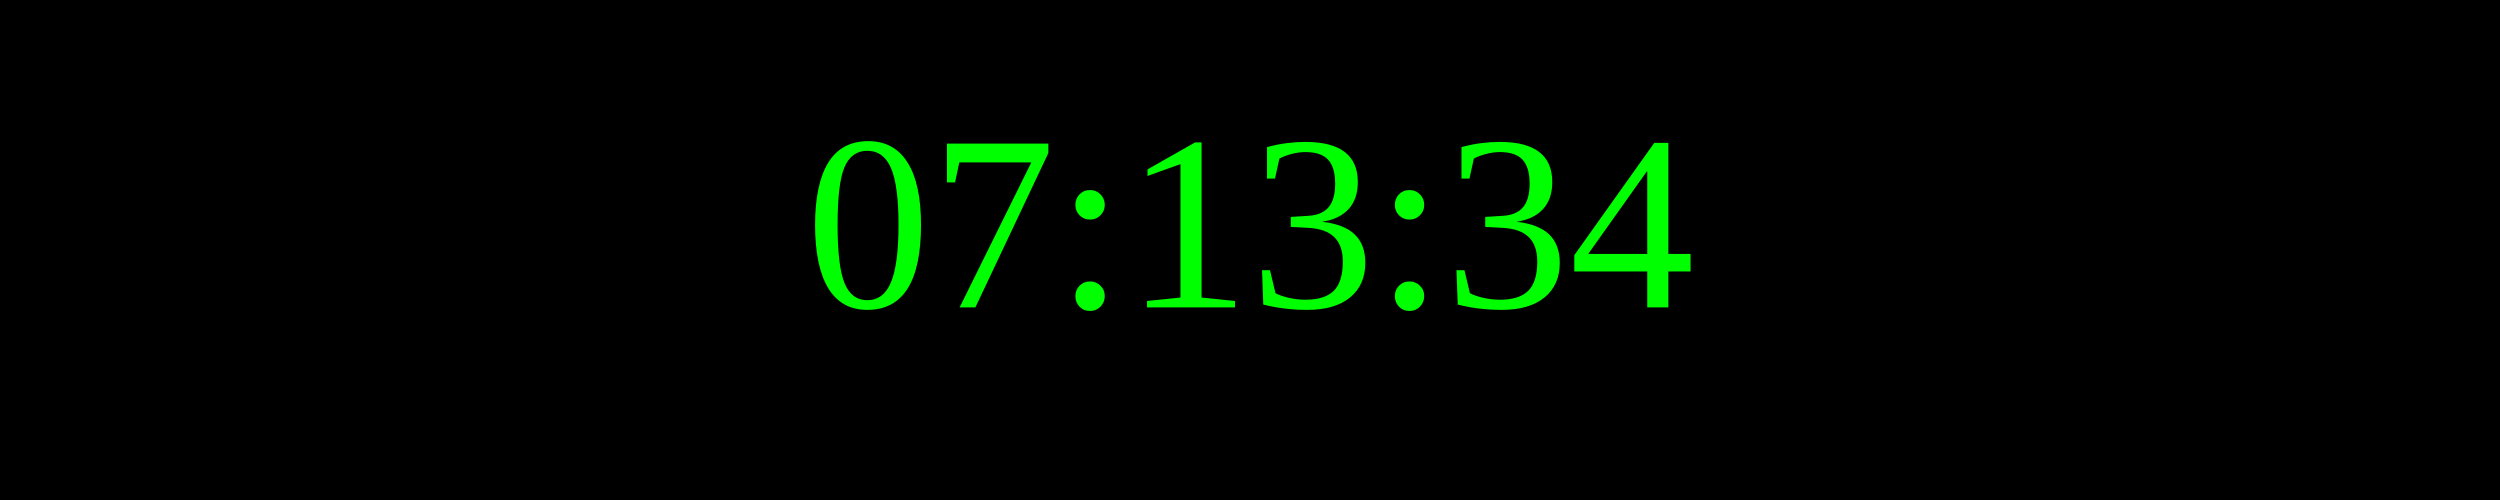
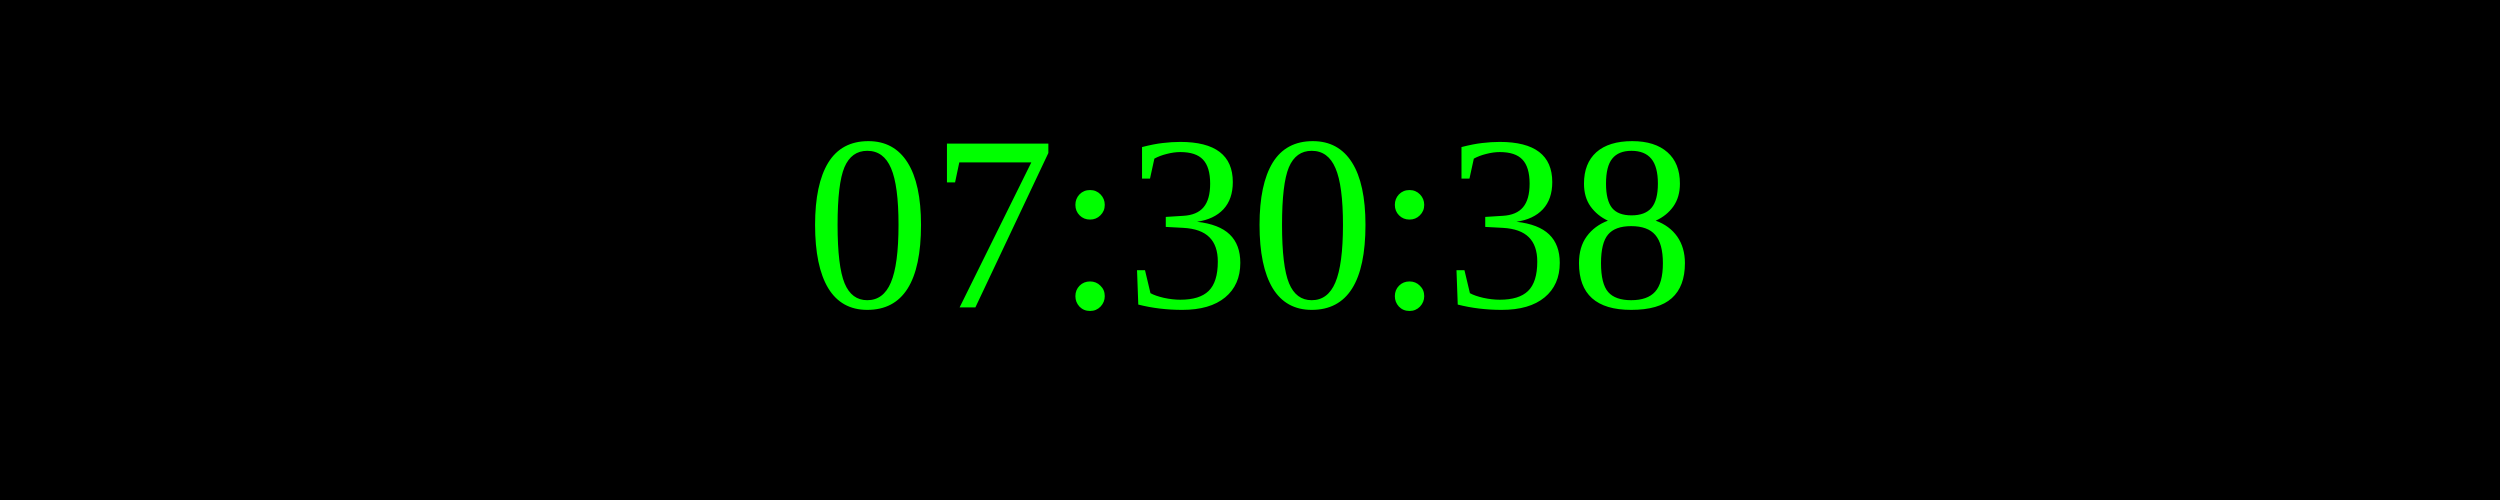
<svg xmlns="http://www.w3.org/2000/svg" width="250" height="50">
  <rect width="100%" height="100%" fill="black" />
  <text x="50%" y="50%" font-size="25" fill="lime" text-anchor="middle" dominant-baseline="middle">
- 07:13:34
+ 07:30:38
</text>
</svg>
